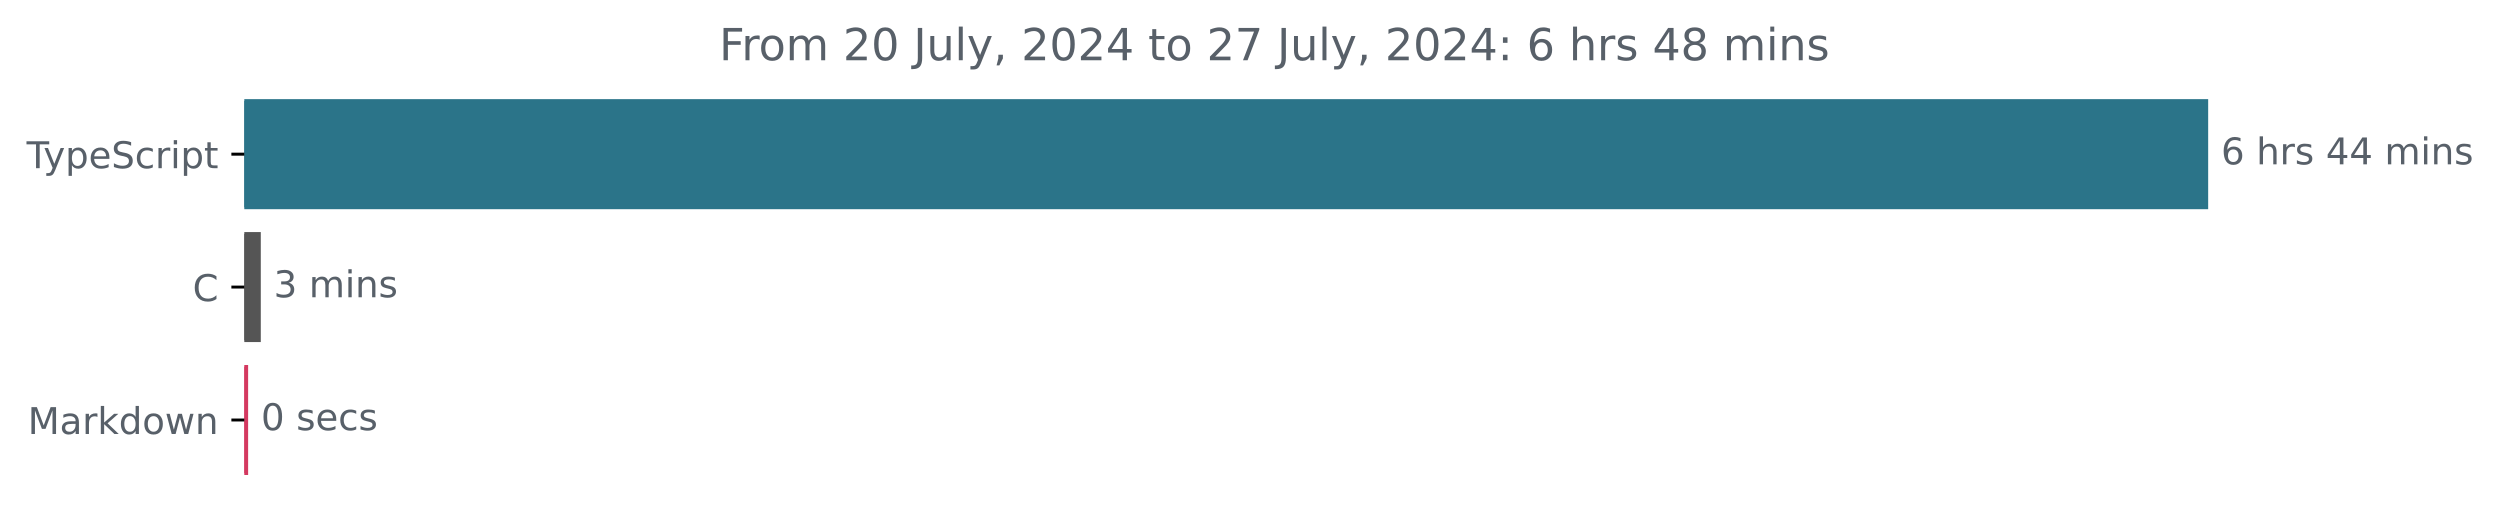
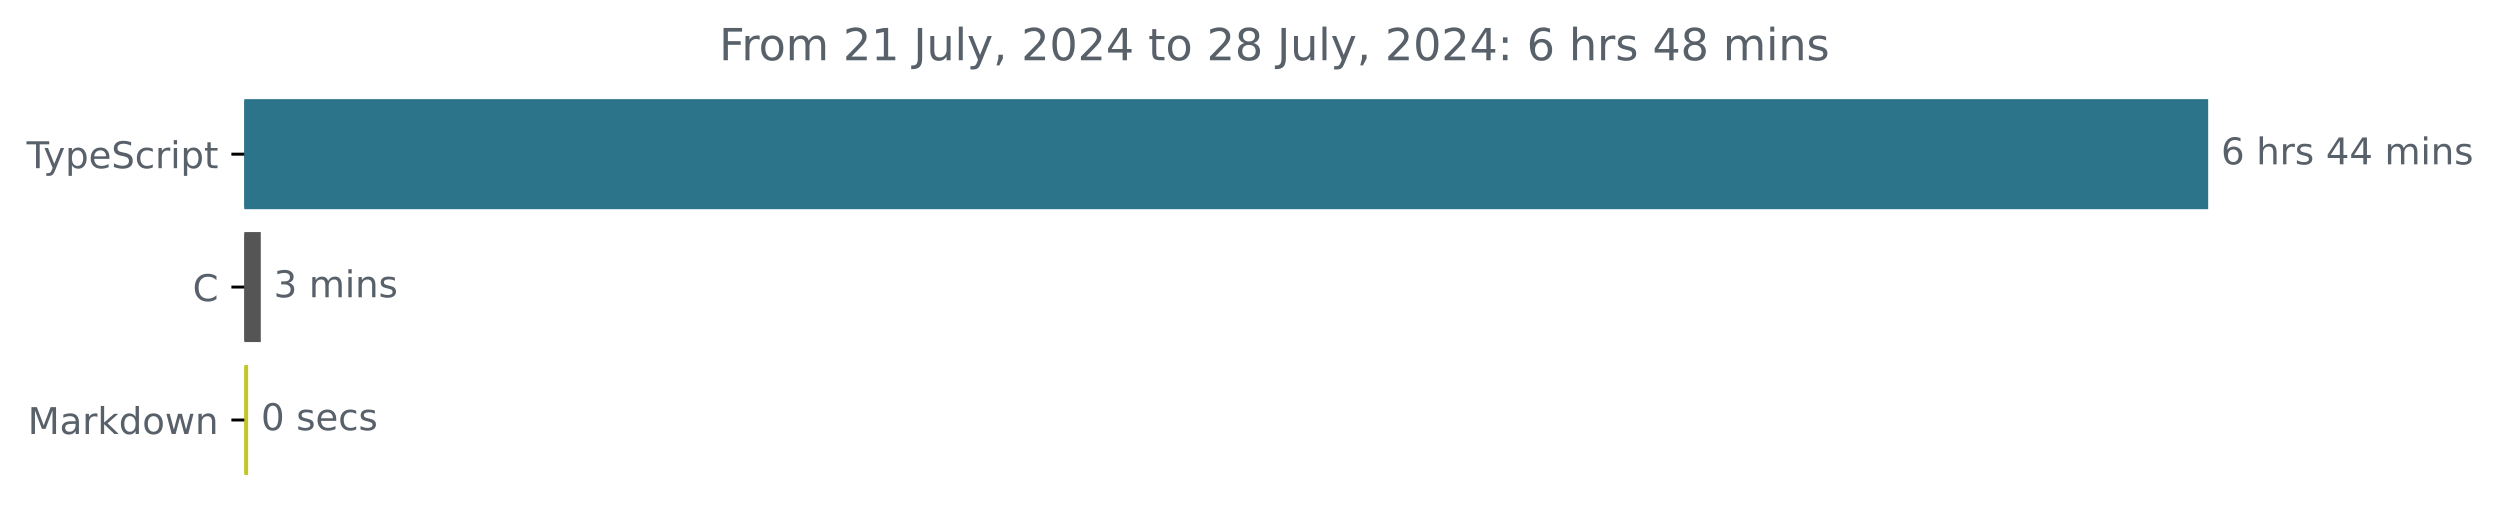
<svg xmlns="http://www.w3.org/2000/svg" xmlns:xlink="http://www.w3.org/1999/xlink" width="677.144pt" height="140.398pt" viewBox="0 0 677.144 140.398" version="1.1">
  <defs>
    <style type="text/css">*{stroke-linejoin: round; stroke-linecap: butt}</style>
  </defs>
  <g id="figure_1">
    <g id="patch_1">
      <path d="M -0 140.398  L 677.144 140.398  L 677.144 0  L -0 0  L -0 140.398  z " style="fill: none" />
    </g>
    <g id="axes_1">
      <g id="patch_2">
-         <path d="M 66.17 27.358  L 597.599 27.358  L 597.599 56.158  L 66.17 56.158  z " clip-path="url(#p2694dc39e1)" style="fill: #2b7489; stroke: #2b7489; stroke-linejoin: miter" />
+         <path d="M 66.17 27.358  L 597.599 27.358  L 597.599 56.158  L 66.17 56.158  z " clip-path="url(#pe28affdf4f)" style="fill: #2b7489; stroke: #2b7489; stroke-linejoin: miter" />
      </g>
      <g id="patch_3">
-         <path d="M 66.17 63.358  L 70.136 63.358  L 70.136 92.158  L 66.17 92.158  z " clip-path="url(#p2694dc39e1)" style="fill: #555555; stroke: #555555; stroke-linejoin: miter" />
+         <path d="M 66.17 63.358  L 70.136 63.358  L 70.136 92.158  L 66.17 92.158  z " clip-path="url(#pe28affdf4f)" style="fill: #555555; stroke: #555555; stroke-linejoin: miter" />
      </g>
      <g id="patch_4">
-         <path d="M 66.17 99.358  L 66.706 99.358  L 66.706 128.158  L 66.17 128.158  z " clip-path="url(#p2694dc39e1)" style="fill: #d43960; stroke: #d43960; stroke-linejoin: miter" />
+         <path d="M 66.17 99.358  L 66.706 99.358  L 66.706 128.158  L 66.17 128.158  z " clip-path="url(#pe28affdf4f)" style="fill: #c1c724; stroke: #c1c724; stroke-linejoin: miter" />
      </g>
      <g id="matplotlib.axis_1" />
      <g id="matplotlib.axis_2">
        <g id="ytick_1">
          <g id="line2d_1">
            <defs>
-               <path id="m610c1d9048" d="M 0 0  L -3.5 0  " style="stroke: #000000; stroke-width: 0.8" />
+               <path id="m438e014ae6" d="M 0 0  L -3.5 0  " style="stroke: #000000; stroke-width: 0.8" />
            </defs>
            <g>
-               <use xlink:href="#m610c1d9048" x="66.17" y="41.758" style="stroke: #000000; stroke-width: 0.8" />
+               <use xlink:href="#m438e014ae6" x="66.17" y="41.758" style="stroke: #000000; stroke-width: 0.8" />
            </g>
          </g>
          <g id="text_1">
            <g style="fill: #586069" transform="translate(7.2 45.55734) scale(0.1 -0.1)">
              <defs>
                <path id="DejaVuSans-54" d="M -19 4666  L 3928 4666  L 3928 4134  L 2272 4134  L 2272 0  L 1638 0  L 1638 4134  L -19 4134  L -19 4666  z " transform="scale(0.015625)" />
                <path id="DejaVuSans-79" d="M 2059 -325  Q 1816 -950 1584 -1140  Q 1353 -1331 966 -1331  L 506 -1331  L 506 -850  L 844 -850  Q 1081 -850 1212 -737  Q 1344 -625 1503 -206  L 1606 56  L 191 3500  L 800 3500  L 1894 763  L 2988 3500  L 3597 3500  L 2059 -325  z " transform="scale(0.015625)" />
                <path id="DejaVuSans-70" d="M 1159 525  L 1159 -1331  L 581 -1331  L 581 3500  L 1159 3500  L 1159 2969  Q 1341 3281 1617 3432  Q 1894 3584 2278 3584  Q 2916 3584 3314 3078  Q 3713 2572 3713 1747  Q 3713 922 3314 415  Q 2916 -91 2278 -91  Q 1894 -91 1617 61  Q 1341 213 1159 525  z M 3116 1747  Q 3116 2381 2855 2742  Q 2594 3103 2138 3103  Q 1681 3103 1420 2742  Q 1159 2381 1159 1747  Q 1159 1113 1420 752  Q 1681 391 2138 391  Q 2594 391 2855 752  Q 3116 1113 3116 1747  z " transform="scale(0.015625)" />
                <path id="DejaVuSans-65" d="M 3597 1894  L 3597 1613  L 953 1613  Q 991 1019 1311 708  Q 1631 397 2203 397  Q 2534 397 2845 478  Q 3156 559 3463 722  L 3463 178  Q 3153 47 2828 -22  Q 2503 -91 2169 -91  Q 1331 -91 842 396  Q 353 884 353 1716  Q 353 2575 817 3079  Q 1281 3584 2069 3584  Q 2775 3584 3186 3129  Q 3597 2675 3597 1894  z M 3022 2063  Q 3016 2534 2758 2815  Q 2500 3097 2075 3097  Q 1594 3097 1305 2825  Q 1016 2553 972 2059  L 3022 2063  z " transform="scale(0.015625)" />
                <path id="DejaVuSans-53" d="M 3425 4513  L 3425 3897  Q 3066 4069 2747 4153  Q 2428 4238 2131 4238  Q 1616 4238 1336 4038  Q 1056 3838 1056 3469  Q 1056 3159 1242 3001  Q 1428 2844 1947 2747  L 2328 2669  Q 3034 2534 3370 2195  Q 3706 1856 3706 1288  Q 3706 609 3251 259  Q 2797 -91 1919 -91  Q 1588 -91 1214 -16  Q 841 59 441 206  L 441 856  Q 825 641 1194 531  Q 1563 422 1919 422  Q 2459 422 2753 634  Q 3047 847 3047 1241  Q 3047 1584 2836 1778  Q 2625 1972 2144 2069  L 1759 2144  Q 1053 2284 737 2584  Q 422 2884 422 3419  Q 422 4038 858 4394  Q 1294 4750 2059 4750  Q 2388 4750 2728 4690  Q 3069 4631 3425 4513  z " transform="scale(0.015625)" />
                <path id="DejaVuSans-63" d="M 3122 3366  L 3122 2828  Q 2878 2963 2633 3030  Q 2388 3097 2138 3097  Q 1578 3097 1268 2742  Q 959 2388 959 1747  Q 959 1106 1268 751  Q 1578 397 2138 397  Q 2388 397 2633 464  Q 2878 531 3122 666  L 3122 134  Q 2881 22 2623 -34  Q 2366 -91 2075 -91  Q 1284 -91 818 406  Q 353 903 353 1747  Q 353 2603 823 3093  Q 1294 3584 2113 3584  Q 2378 3584 2631 3529  Q 2884 3475 3122 3366  z " transform="scale(0.015625)" />
                <path id="DejaVuSans-72" d="M 2631 2963  Q 2534 3019 2420 3045  Q 2306 3072 2169 3072  Q 1681 3072 1420 2755  Q 1159 2438 1159 1844  L 1159 0  L 581 0  L 581 3500  L 1159 3500  L 1159 2956  Q 1341 3275 1631 3429  Q 1922 3584 2338 3584  Q 2397 3584 2469 3576  Q 2541 3569 2628 3553  L 2631 2963  z " transform="scale(0.015625)" />
                <path id="DejaVuSans-69" d="M 603 3500  L 1178 3500  L 1178 0  L 603 0  L 603 3500  z M 603 4863  L 1178 4863  L 1178 4134  L 603 4134  L 603 4863  z " transform="scale(0.015625)" />
                <path id="DejaVuSans-74" d="M 1172 4494  L 1172 3500  L 2356 3500  L 2356 3053  L 1172 3053  L 1172 1153  Q 1172 725 1289 603  Q 1406 481 1766 481  L 2356 481  L 2356 0  L 1766 0  Q 1100 0 847 248  Q 594 497 594 1153  L 594 3053  L 172 3053  L 172 3500  L 594 3500  L 594 4494  L 1172 4494  z " transform="scale(0.015625)" />
              </defs>
              <use xlink:href="#DejaVuSans-54" />
              <use xlink:href="#DejaVuSans-79" x="45.459" />
              <use xlink:href="#DejaVuSans-70" x="104.639" />
              <use xlink:href="#DejaVuSans-65" x="168.115" />
              <use xlink:href="#DejaVuSans-53" x="229.639" />
              <use xlink:href="#DejaVuSans-63" x="293.115" />
              <use xlink:href="#DejaVuSans-72" x="348.096" />
              <use xlink:href="#DejaVuSans-69" x="389.209" />
              <use xlink:href="#DejaVuSans-70" x="416.992" />
              <use xlink:href="#DejaVuSans-74" x="480.469" />
            </g>
          </g>
        </g>
        <g id="ytick_2">
          <g id="line2d_2">
            <g>
-               <use xlink:href="#m610c1d9048" x="66.17" y="77.758" style="stroke: #000000; stroke-width: 0.8" />
+               <use xlink:href="#m438e014ae6" x="66.17" y="77.758" style="stroke: #000000; stroke-width: 0.8" />
            </g>
          </g>
          <g id="text_2">
            <g style="fill: #586069" transform="translate(52.1875 81.55734) scale(0.1 -0.1)">
              <defs>
                <path id="DejaVuSans-43" d="M 4122 4306  L 4122 3641  Q 3803 3938 3442 4084  Q 3081 4231 2675 4231  Q 1875 4231 1450 3742  Q 1025 3253 1025 2328  Q 1025 1406 1450 917  Q 1875 428 2675 428  Q 3081 428 3442 575  Q 3803 722 4122 1019  L 4122 359  Q 3791 134 3420 21  Q 3050 -91 2638 -91  Q 1578 -91 968 557  Q 359 1206 359 2328  Q 359 3453 968 4101  Q 1578 4750 2638 4750  Q 3056 4750 3426 4639  Q 3797 4528 4122 4306  z " transform="scale(0.015625)" />
              </defs>
              <use xlink:href="#DejaVuSans-43" />
            </g>
          </g>
        </g>
        <g id="ytick_3">
          <g id="line2d_3">
            <g>
-               <use xlink:href="#m610c1d9048" x="66.17" y="113.758" style="stroke: #000000; stroke-width: 0.8" />
+               <use xlink:href="#m438e014ae6" x="66.17" y="113.758" style="stroke: #000000; stroke-width: 0.8" />
            </g>
          </g>
          <g id="text_3">
            <g style="fill: #586069" transform="translate(7.529688 117.5573) scale(0.1 -0.1)">
              <defs>
                <path id="DejaVuSans-4d" d="M 628 4666  L 1569 4666  L 2759 1491  L 3956 4666  L 4897 4666  L 4897 0  L 4281 0  L 4281 4097  L 3078 897  L 2444 897  L 1241 4097  L 1241 0  L 628 0  L 628 4666  z " transform="scale(0.015625)" />
                <path id="DejaVuSans-61" d="M 2194 1759  Q 1497 1759 1228 1600  Q 959 1441 959 1056  Q 959 750 1161 570  Q 1363 391 1709 391  Q 2188 391 2477 730  Q 2766 1069 2766 1631  L 2766 1759  L 2194 1759  z M 3341 1997  L 3341 0  L 2766 0  L 2766 531  Q 2569 213 2275 61  Q 1981 -91 1556 -91  Q 1019 -91 701 211  Q 384 513 384 1019  Q 384 1609 779 1909  Q 1175 2209 1959 2209  L 2766 2209  L 2766 2266  Q 2766 2663 2505 2880  Q 2244 3097 1772 3097  Q 1472 3097 1187 3025  Q 903 2953 641 2809  L 641 3341  Q 956 3463 1253 3523  Q 1550 3584 1831 3584  Q 2591 3584 2966 3190  Q 3341 2797 3341 1997  z " transform="scale(0.015625)" />
                <path id="DejaVuSans-6b" d="M 581 4863  L 1159 4863  L 1159 1991  L 2875 3500  L 3609 3500  L 1753 1863  L 3688 0  L 2938 0  L 1159 1709  L 1159 0  L 581 0  L 581 4863  z " transform="scale(0.015625)" />
                <path id="DejaVuSans-64" d="M 2906 2969  L 2906 4863  L 3481 4863  L 3481 0  L 2906 0  L 2906 525  Q 2725 213 2448 61  Q 2172 -91 1784 -91  Q 1150 -91 751 415  Q 353 922 353 1747  Q 353 2572 751 3078  Q 1150 3584 1784 3584  Q 2172 3584 2448 3432  Q 2725 3281 2906 2969  z M 947 1747  Q 947 1113 1208 752  Q 1469 391 1925 391  Q 2381 391 2643 752  Q 2906 1113 2906 1747  Q 2906 2381 2643 2742  Q 2381 3103 1925 3103  Q 1469 3103 1208 2742  Q 947 2381 947 1747  z " transform="scale(0.015625)" />
                <path id="DejaVuSans-6f" d="M 1959 3097  Q 1497 3097 1228 2736  Q 959 2375 959 1747  Q 959 1119 1226 758  Q 1494 397 1959 397  Q 2419 397 2687 759  Q 2956 1122 2956 1747  Q 2956 2369 2687 2733  Q 2419 3097 1959 3097  z M 1959 3584  Q 2709 3584 3137 3096  Q 3566 2609 3566 1747  Q 3566 888 3137 398  Q 2709 -91 1959 -91  Q 1206 -91 779 398  Q 353 888 353 1747  Q 353 2609 779 3096  Q 1206 3584 1959 3584  z " transform="scale(0.015625)" />
                <path id="DejaVuSans-77" d="M 269 3500  L 844 3500  L 1563 769  L 2278 3500  L 2956 3500  L 3675 769  L 4391 3500  L 4966 3500  L 4050 0  L 3372 0  L 2619 2869  L 1863 0  L 1184 0  L 269 3500  z " transform="scale(0.015625)" />
                <path id="DejaVuSans-6e" d="M 3513 2113  L 3513 0  L 2938 0  L 2938 2094  Q 2938 2591 2744 2837  Q 2550 3084 2163 3084  Q 1697 3084 1428 2787  Q 1159 2491 1159 1978  L 1159 0  L 581 0  L 581 3500  L 1159 3500  L 1159 2956  Q 1366 3272 1645 3428  Q 1925 3584 2291 3584  Q 2894 3584 3203 3211  Q 3513 2838 3513 2113  z " transform="scale(0.015625)" />
              </defs>
              <use xlink:href="#DejaVuSans-4d" />
              <use xlink:href="#DejaVuSans-61" x="86.279" />
              <use xlink:href="#DejaVuSans-72" x="147.559" />
              <use xlink:href="#DejaVuSans-6b" x="188.672" />
              <use xlink:href="#DejaVuSans-64" x="246.582" />
              <use xlink:href="#DejaVuSans-6f" x="310.059" />
              <use xlink:href="#DejaVuSans-77" x="371.24" />
              <use xlink:href="#DejaVuSans-6e" x="453.027" />
            </g>
          </g>
        </g>
      </g>
      <g id="text_4">
        <g style="fill: #586069" transform="translate(601.5989 44.5175) scale(0.1 -0.1)">
          <defs>
            <path id="DejaVuSans-36" d="M 2113 2584  Q 1688 2584 1439 2293  Q 1191 2003 1191 1497  Q 1191 994 1439 701  Q 1688 409 2113 409  Q 2538 409 2786 701  Q 3034 994 3034 1497  Q 3034 2003 2786 2293  Q 2538 2584 2113 2584  z M 3366 4563  L 3366 3988  Q 3128 4100 2886 4159  Q 2644 4219 2406 4219  Q 1781 4219 1451 3797  Q 1122 3375 1075 2522  Q 1259 2794 1537 2939  Q 1816 3084 2150 3084  Q 2853 3084 3261 2657  Q 3669 2231 3669 1497  Q 3669 778 3244 343  Q 2819 -91 2113 -91  Q 1303 -91 875 529  Q 447 1150 447 2328  Q 447 3434 972 4092  Q 1497 4750 2381 4750  Q 2619 4750 2861 4703  Q 3103 4656 3366 4563  z " transform="scale(0.015625)" />
            <path id="DejaVuSans-20" transform="scale(0.015625)" />
            <path id="DejaVuSans-68" d="M 3513 2113  L 3513 0  L 2938 0  L 2938 2094  Q 2938 2591 2744 2837  Q 2550 3084 2163 3084  Q 1697 3084 1428 2787  Q 1159 2491 1159 1978  L 1159 0  L 581 0  L 581 4863  L 1159 4863  L 1159 2956  Q 1366 3272 1645 3428  Q 1925 3584 2291 3584  Q 2894 3584 3203 3211  Q 3513 2838 3513 2113  z " transform="scale(0.015625)" />
            <path id="DejaVuSans-73" d="M 2834 3397  L 2834 2853  Q 2591 2978 2328 3040  Q 2066 3103 1784 3103  Q 1356 3103 1142 2972  Q 928 2841 928 2578  Q 928 2378 1081 2264  Q 1234 2150 1697 2047  L 1894 2003  Q 2506 1872 2764 1633  Q 3022 1394 3022 966  Q 3022 478 2636 193  Q 2250 -91 1575 -91  Q 1294 -91 989 -36  Q 684 19 347 128  L 347 722  Q 666 556 975 473  Q 1284 391 1588 391  Q 1994 391 2212 530  Q 2431 669 2431 922  Q 2431 1156 2273 1281  Q 2116 1406 1581 1522  L 1381 1569  Q 847 1681 609 1914  Q 372 2147 372 2553  Q 372 3047 722 3315  Q 1072 3584 1716 3584  Q 2034 3584 2315 3537  Q 2597 3491 2834 3397  z " transform="scale(0.015625)" />
            <path id="DejaVuSans-34" d="M 2419 4116  L 825 1625  L 2419 1625  L 2419 4116  z M 2253 4666  L 3047 4666  L 3047 1625  L 3713 1625  L 3713 1100  L 3047 1100  L 3047 0  L 2419 0  L 2419 1100  L 313 1100  L 313 1709  L 2253 4666  z " transform="scale(0.015625)" />
            <path id="DejaVuSans-6d" d="M 3328 2828  Q 3544 3216 3844 3400  Q 4144 3584 4550 3584  Q 5097 3584 5394 3201  Q 5691 2819 5691 2113  L 5691 0  L 5113 0  L 5113 2094  Q 5113 2597 4934 2840  Q 4756 3084 4391 3084  Q 3944 3084 3684 2787  Q 3425 2491 3425 1978  L 3425 0  L 2847 0  L 2847 2094  Q 2847 2600 2669 2842  Q 2491 3084 2119 3084  Q 1678 3084 1418 2786  Q 1159 2488 1159 1978  L 1159 0  L 581 0  L 581 3500  L 1159 3500  L 1159 2956  Q 1356 3278 1631 3431  Q 1906 3584 2284 3584  Q 2666 3584 2933 3390  Q 3200 3197 3328 2828  z " transform="scale(0.015625)" />
          </defs>
          <use xlink:href="#DejaVuSans-36" />
          <use xlink:href="#DejaVuSans-20" x="63.623" />
          <use xlink:href="#DejaVuSans-68" x="95.41" />
          <use xlink:href="#DejaVuSans-72" x="158.789" />
          <use xlink:href="#DejaVuSans-73" x="199.902" />
          <use xlink:href="#DejaVuSans-20" x="252.002" />
          <use xlink:href="#DejaVuSans-34" x="283.789" />
          <use xlink:href="#DejaVuSans-34" x="347.412" />
          <use xlink:href="#DejaVuSans-20" x="411.035" />
          <use xlink:href="#DejaVuSans-6d" x="442.822" />
          <use xlink:href="#DejaVuSans-69" x="540.234" />
          <use xlink:href="#DejaVuSans-6e" x="568.018" />
          <use xlink:href="#DejaVuSans-73" x="631.396" />
        </g>
      </g>
      <g id="text_5">
        <g style="fill: #586069" transform="translate(74.1362 80.5175) scale(0.1 -0.1)">
          <defs>
            <path id="DejaVuSans-33" d="M 2597 2516  Q 3050 2419 3304 2112  Q 3559 1806 3559 1356  Q 3559 666 3084 287  Q 2609 -91 1734 -91  Q 1441 -91 1130 -33  Q 819 25 488 141  L 488 750  Q 750 597 1062 519  Q 1375 441 1716 441  Q 2309 441 2620 675  Q 2931 909 2931 1356  Q 2931 1769 2642 2001  Q 2353 2234 1838 2234  L 1294 2234  L 1294 2753  L 1863 2753  Q 2328 2753 2575 2939  Q 2822 3125 2822 3475  Q 2822 3834 2567 4026  Q 2313 4219 1838 4219  Q 1578 4219 1281 4162  Q 984 4106 628 3988  L 628 4550  Q 988 4650 1302 4700  Q 1616 4750 1894 4750  Q 2613 4750 3031 4423  Q 3450 4097 3450 3541  Q 3450 3153 3228 2886  Q 3006 2619 2597 2516  z " transform="scale(0.015625)" />
          </defs>
          <use xlink:href="#DejaVuSans-33" />
          <use xlink:href="#DejaVuSans-20" x="63.623" />
          <use xlink:href="#DejaVuSans-6d" x="95.41" />
          <use xlink:href="#DejaVuSans-69" x="192.822" />
          <use xlink:href="#DejaVuSans-6e" x="220.605" />
          <use xlink:href="#DejaVuSans-73" x="283.984" />
        </g>
      </g>
      <g id="text_6">
        <g style="fill: #586069" transform="translate(70.70624 116.5175) scale(0.1 -0.1)">
          <defs>
            <path id="DejaVuSans-30" d="M 2034 4250  Q 1547 4250 1301 3770  Q 1056 3291 1056 2328  Q 1056 1369 1301 889  Q 1547 409 2034 409  Q 2525 409 2770 889  Q 3016 1369 3016 2328  Q 3016 3291 2770 3770  Q 2525 4250 2034 4250  z M 2034 4750  Q 2819 4750 3233 4129  Q 3647 3509 3647 2328  Q 3647 1150 3233 529  Q 2819 -91 2034 -91  Q 1250 -91 836 529  Q 422 1150 422 2328  Q 422 3509 836 4129  Q 1250 4750 2034 4750  z " transform="scale(0.015625)" />
          </defs>
          <use xlink:href="#DejaVuSans-30" />
          <use xlink:href="#DejaVuSans-20" x="63.623" />
          <use xlink:href="#DejaVuSans-73" x="95.41" />
          <use xlink:href="#DejaVuSans-65" x="147.51" />
          <use xlink:href="#DejaVuSans-63" x="209.033" />
          <use xlink:href="#DejaVuSans-73" x="264.014" />
        </g>
      </g>
      <g id="text_7">
        <g style="fill: #586069" transform="translate(194.7953 16.31812) scale(0.12 -0.12)">
          <defs>
            <path id="DejaVuSans-46" d="M 628 4666  L 3309 4666  L 3309 4134  L 1259 4134  L 1259 2759  L 3109 2759  L 3109 2228  L 1259 2228  L 1259 0  L 628 0  L 628 4666  z " transform="scale(0.015625)" />
            <path id="DejaVuSans-32" d="M 1228 531  L 3431 531  L 3431 0  L 469 0  L 469 531  Q 828 903 1448 1529  Q 2069 2156 2228 2338  Q 2531 2678 2651 2914  Q 2772 3150 2772 3378  Q 2772 3750 2511 3984  Q 2250 4219 1831 4219  Q 1534 4219 1204 4116  Q 875 4013 500 3803  L 500 4441  Q 881 4594 1212 4672  Q 1544 4750 1819 4750  Q 2544 4750 2975 4387  Q 3406 4025 3406 3419  Q 3406 3131 3298 2873  Q 3191 2616 2906 2266  Q 2828 2175 2409 1742  Q 1991 1309 1228 531  z " transform="scale(0.015625)" />
+             <path id="DejaVuSans-31" d="M 794 531  L 1825 531  L 1825 4091  L 703 3866  L 703 4441  L 1819 4666  L 2450 4666  L 2450 531  L 3481 531  L 3481 0  L 794 0  L 794 531  z " transform="scale(0.015625)" />
            <path id="DejaVuSans-4a" d="M 628 4666  L 1259 4666  L 1259 325  Q 1259 -519 939 -900  Q 619 -1281 -91 -1281  L -331 -1281  L -331 -750  L -134 -750  Q 284 -750 456 -515  Q 628 -281 628 325  L 628 4666  z " transform="scale(0.015625)" />
            <path id="DejaVuSans-75" d="M 544 1381  L 544 3500  L 1119 3500  L 1119 1403  Q 1119 906 1312 657  Q 1506 409 1894 409  Q 2359 409 2629 706  Q 2900 1003 2900 1516  L 2900 3500  L 3475 3500  L 3475 0  L 2900 0  L 2900 538  Q 2691 219 2414 64  Q 2138 -91 1772 -91  Q 1169 -91 856 284  Q 544 659 544 1381  z M 1991 3584  L 1991 3584  z " transform="scale(0.015625)" />
            <path id="DejaVuSans-6c" d="M 603 4863  L 1178 4863  L 1178 0  L 603 0  L 603 4863  z " transform="scale(0.015625)" />
            <path id="DejaVuSans-2c" d="M 750 794  L 1409 794  L 1409 256  L 897 -744  L 494 -744  L 750 256  L 750 794  z " transform="scale(0.015625)" />
-             <path id="DejaVuSans-37" d="M 525 4666  L 3525 4666  L 3525 4397  L 1831 0  L 1172 0  L 2766 4134  L 525 4134  L 525 4666  z " transform="scale(0.015625)" />
+             <path id="DejaVuSans-38" d="M 2034 2216  Q 1584 2216 1326 1975  Q 1069 1734 1069 1313  Q 1069 891 1326 650  Q 1584 409 2034 409  Q 2484 409 2743 651  Q 3003 894 3003 1313  Q 3003 1734 2745 1975  Q 2488 2216 2034 2216  z M 1403 2484  Q 997 2584 770 2862  Q 544 3141 544 3541  Q 544 4100 942 4425  Q 1341 4750 2034 4750  Q 2731 4750 3128 4425  Q 3525 4100 3525 3541  Q 3525 3141 3298 2862  Q 3072 2584 2669 2484  Q 3125 2378 3379 2068  Q 3634 1759 3634 1313  Q 3634 634 3220 271  Q 2806 -91 2034 -91  Q 1263 -91 848 271  Q 434 634 434 1313  Q 434 1759 690 2068  Q 947 2378 1403 2484  z M 1172 3481  Q 1172 3119 1398 2916  Q 1625 2713 2034 2713  Q 2441 2713 2670 2916  Q 2900 3119 2900 3481  Q 2900 3844 2670 4047  Q 2441 4250 2034 4250  Q 1625 4250 1398 4047  Q 1172 3844 1172 3481  z " transform="scale(0.015625)" />
            <path id="DejaVuSans-3a" d="M 750 794  L 1409 794  L 1409 0  L 750 0  L 750 794  z M 750 3309  L 1409 3309  L 1409 2516  L 750 2516  L 750 3309  z " transform="scale(0.015625)" />
-             <path id="DejaVuSans-38" d="M 2034 2216  Q 1584 2216 1326 1975  Q 1069 1734 1069 1313  Q 1069 891 1326 650  Q 1584 409 2034 409  Q 2484 409 2743 651  Q 3003 894 3003 1313  Q 3003 1734 2745 1975  Q 2488 2216 2034 2216  z M 1403 2484  Q 997 2584 770 2862  Q 544 3141 544 3541  Q 544 4100 942 4425  Q 1341 4750 2034 4750  Q 2731 4750 3128 4425  Q 3525 4100 3525 3541  Q 3525 3141 3298 2862  Q 3072 2584 2669 2484  Q 3125 2378 3379 2068  Q 3634 1759 3634 1313  Q 3634 634 3220 271  Q 2806 -91 2034 -91  Q 1263 -91 848 271  Q 434 634 434 1313  Q 434 1759 690 2068  Q 947 2378 1403 2484  z M 1172 3481  Q 1172 3119 1398 2916  Q 1625 2713 2034 2713  Q 2441 2713 2670 2916  Q 2900 3119 2900 3481  Q 2900 3844 2670 4047  Q 2441 4250 2034 4250  Q 1625 4250 1398 4047  Q 1172 3844 1172 3481  z " transform="scale(0.015625)" />
          </defs>
          <use xlink:href="#DejaVuSans-46" />
          <use xlink:href="#DejaVuSans-72" x="50.27" />
          <use xlink:href="#DejaVuSans-6f" x="89.133" />
          <use xlink:href="#DejaVuSans-6d" x="150.314" />
          <use xlink:href="#DejaVuSans-20" x="247.727" />
          <use xlink:href="#DejaVuSans-32" x="279.514" />
-           <use xlink:href="#DejaVuSans-30" x="343.137" />
+           <use xlink:href="#DejaVuSans-31" x="343.137" />
          <use xlink:href="#DejaVuSans-20" x="406.76" />
          <use xlink:href="#DejaVuSans-4a" x="438.547" />
          <use xlink:href="#DejaVuSans-75" x="468.039" />
          <use xlink:href="#DejaVuSans-6c" x="531.418" />
          <use xlink:href="#DejaVuSans-79" x="559.201" />
          <use xlink:href="#DejaVuSans-2c" x="618.381" />
          <use xlink:href="#DejaVuSans-20" x="650.168" />
          <use xlink:href="#DejaVuSans-32" x="681.955" />
          <use xlink:href="#DejaVuSans-30" x="745.578" />
          <use xlink:href="#DejaVuSans-32" x="809.201" />
          <use xlink:href="#DejaVuSans-34" x="872.824" />
          <use xlink:href="#DejaVuSans-20" x="936.447" />
          <use xlink:href="#DejaVuSans-74" x="968.234" />
          <use xlink:href="#DejaVuSans-6f" x="1007.443" />
          <use xlink:href="#DejaVuSans-20" x="1068.625" />
          <use xlink:href="#DejaVuSans-32" x="1100.412" />
-           <use xlink:href="#DejaVuSans-37" x="1164.035" />
+           <use xlink:href="#DejaVuSans-38" x="1164.035" />
          <use xlink:href="#DejaVuSans-20" x="1227.658" />
          <use xlink:href="#DejaVuSans-4a" x="1259.445" />
          <use xlink:href="#DejaVuSans-75" x="1288.938" />
          <use xlink:href="#DejaVuSans-6c" x="1352.316" />
          <use xlink:href="#DejaVuSans-79" x="1380.1" />
          <use xlink:href="#DejaVuSans-2c" x="1439.279" />
          <use xlink:href="#DejaVuSans-20" x="1471.066" />
          <use xlink:href="#DejaVuSans-32" x="1502.854" />
          <use xlink:href="#DejaVuSans-30" x="1566.477" />
          <use xlink:href="#DejaVuSans-32" x="1630.1" />
          <use xlink:href="#DejaVuSans-34" x="1693.723" />
          <use xlink:href="#DejaVuSans-3a" x="1757.346" />
          <use xlink:href="#DejaVuSans-20" x="1791.037" />
          <use xlink:href="#DejaVuSans-36" x="1822.824" />
          <use xlink:href="#DejaVuSans-20" x="1886.447" />
          <use xlink:href="#DejaVuSans-68" x="1918.234" />
          <use xlink:href="#DejaVuSans-72" x="1981.613" />
          <use xlink:href="#DejaVuSans-73" x="2022.727" />
          <use xlink:href="#DejaVuSans-20" x="2074.826" />
          <use xlink:href="#DejaVuSans-34" x="2106.613" />
          <use xlink:href="#DejaVuSans-38" x="2170.236" />
          <use xlink:href="#DejaVuSans-20" x="2233.859" />
          <use xlink:href="#DejaVuSans-6d" x="2265.646" />
          <use xlink:href="#DejaVuSans-69" x="2363.059" />
          <use xlink:href="#DejaVuSans-6e" x="2390.842" />
          <use xlink:href="#DejaVuSans-73" x="2454.221" />
        </g>
      </g>
    </g>
  </g>
  <defs>
-     <clipPath id="p2694dc39e1">
+     <clipPath id="pe28affdf4f">
      <rect x="66.17" y="22.318" width="558" height="110.88" />
    </clipPath>
  </defs>
</svg>
